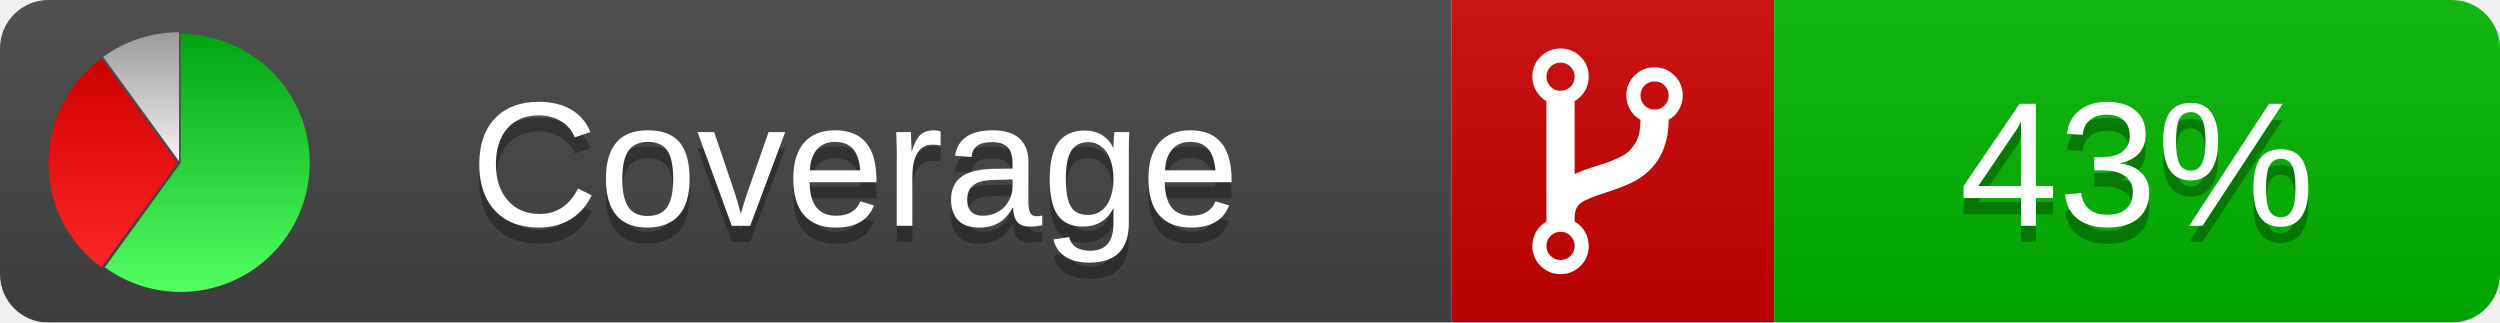
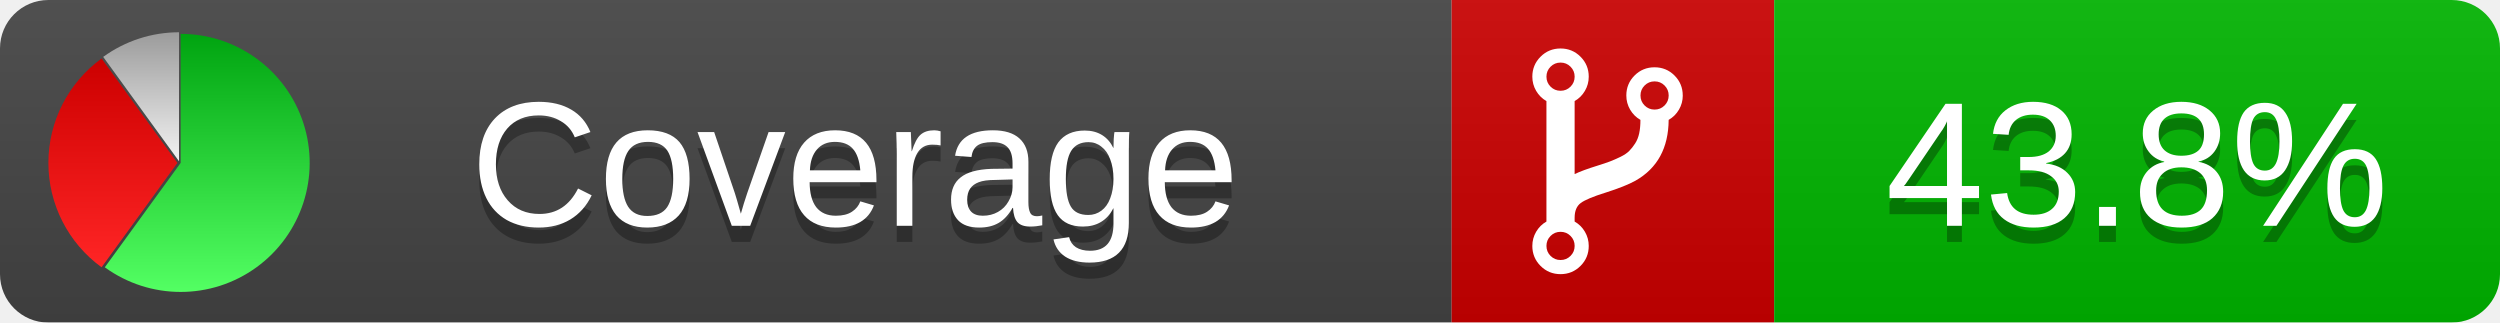
<svg xmlns="http://www.w3.org/2000/svg" xmlns:xlink="http://www.w3.org/1999/xlink" width="155" height="20">
  <style type="text/css">
          
            @keyframes fadeout {
              0 % { visibility: visible; opacity: 1; }
              40% { visibility: visible; opacity: 1; }
              50% { visibility: hidden; opacity: 0; }
              90% { visibility: hidden; opacity: 0; }
              100% { visibility: visible; opacity: 1; }
            }
            @keyframes fadein {
              0% { visibility: hidden; opacity: 0; }
              40% { visibility: hidden; opacity: 0; }
              50% { visibility: visible; opacity: 1; }
              90% { visibility: visible; opacity: 1; }
              100% { visibility: hidden; opacity: 0; }
            }
            .linecoverage {
                animation-duration: 10s;
                animation-name: fadeout;
                animation-iteration-count: infinite;
            }
            .branchcoverage {
                animation-duration: 10s;
                animation-name: fadein;
                animation-iteration-count: infinite;
            }
          
    </style>
  <defs>
    <linearGradient id="gradient" x2="0" y2="100%">
      <stop offset="0" stop-color="#bbb" stop-opacity=".1" />
      <stop offset="1" stop-opacity=".1" />
    </linearGradient>
    <linearGradient id="green" x2="0" y2="100%">
      <stop offset="0" stop-color="#00A410" />
      <stop offset="1" stop-color="#53FF63" />
    </linearGradient>
    <linearGradient id="red" x2="0" y2="100%">
      <stop offset="0" stop-color="#C00" />
      <stop offset="1" stop-color="#FF2525" />
    </linearGradient>
    <linearGradient id="gray" x2="0" y2="100%">
      <stop offset="0" stop-color="#9B9B9B" />
      <stop offset="1" stop-color="#F3F3F3" />
    </linearGradient>
    <mask id="mask">
      <rect width="155" height="20" rx="3" fill="#fff" />
    </mask>
    <g id="icon">
      <path style="fill:url(#green);" d="M205,202.5 l0,-200 a200,200 0 1,1 -117.558,361.803 z" />
      <path style="fill:url(#red);" d="M200,202.5 l-117.558,161.803 a200,200 0 0,1 0,-323.607 z" />
      <path style="fill:url(#gray);" d="M202.5,200 l-117.558,-161.803 a200,200 0 0,1 117.558,-38.196 z" />
    </g>
  </defs>
  <g mask="url(#mask)">
    <rect x="0" y="0" width="90" height="20" fill="#444" />
    <rect x="90" y="0" width="20" height="20" fill="#c00" />
    <rect x="110" y="0" width="45" height="20" fill="#00B600" />
    <rect x="0" y="0" width="155" height="20" fill="url(#gradient)" />
  </g>
  <g>
    <path class="" fill="#fff" d="m 97.628,15.247 q 0,-0.364 -0.255,-0.619 -0.255,-0.255 -0.619,-0.255 -0.364,0 -0.619,0.255 -0.255,0.255 -0.255,0.619 0,0.364 0.255,0.619 0.255,0.255 0.619,0.255 0.364,0 0.619,-0.255 0.255,-0.255 0.255,-0.619 z m 0,-10.493 q 0,-0.364 -0.255,-0.619 -0.255,-0.255 -0.619,-0.255 -0.364,0 -0.619,0.255 -0.255,0.255 -0.255,0.619 0,0.364 0.255,0.619 0.255,0.255 0.619,0.255 0.364,0 0.619,-0.255 0.255,-0.255 0.255,-0.619 z m 5.83,1.166 q 0,-0.364 -0.255,-0.619 -0.255,-0.255 -0.619,-0.255 -0.364,0 -0.619,0.255 -0.255,0.255 -0.255,0.619 0,0.364 0.255,0.619 0.255,0.255 0.619,0.255 0.364,0 0.619,-0.255 0.255,-0.255 0.255,-0.619 z m 0.874,0 q 0,0.474 -0.237,0.879 -0.237,0.405 -0.638,0.633 -0.018,2.614 -2.059,3.771 -0.619,0.346 -1.849,0.738 -1.166,0.364 -1.544,0.647 -0.378,0.282 -0.378,0.911 l 0,0.237 q 0.401,0.228 0.638,0.633 0.237,0.405 0.237,0.879 0,0.729 -0.51,1.239 -0.51,0.51 -1.239,0.51 -0.729,0 -1.239,-0.51 -0.51,-0.51 -0.51,-1.239 0,-0.474 0.237,-0.879 0.237,-0.405 0.638,-0.633 l 0,-7.469 q -0.401,-0.228 -0.638,-0.633 -0.237,-0.405 -0.237,-0.879 0,-0.729 0.51,-1.239 0.51,-0.51 1.239,-0.51 0.729,0 1.239,0.51 0.51,0.51 0.51,1.239 0,0.474 -0.237,0.879 -0.237,0.405 -0.638,0.633 l 0,4.527 q 0.492,-0.237 1.403,-0.519 0.501,-0.155 0.797,-0.269 0.296,-0.114 0.642,-0.282 0.346,-0.169 0.537,-0.36 0.191,-0.191 0.369,-0.465 0.178,-0.273 0.255,-0.633 0.077,-0.36 0.077,-0.833 -0.401,-0.228 -0.638,-0.633 -0.237,-0.405 -0.237,-0.879 0,-0.729 0.51,-1.239 0.51,-0.51 1.239,-0.51 0.729,0 1.239,0.51 0.51,0.51 0.51,1.239 z" />
  </g>
  <g fill="#fff" text-anchor="middle" font-family="Verdana,Arial,Geneva,sans-serif" font-size="11">
    <a xlink:href="https://github.com/danielpalme/ReportGenerator" target="_top">
      <use xlink:href="#icon" transform="translate(3,2) scale(.04)" />
    </a>
    <text x="53" y="15" fill="#010101" fill-opacity=".3">Coverage</text>
    <text x="53" y="14" fill="#fff">Coverage</text>
-     <text class="" x="132.5" y="15" fill="#010101" fill-opacity=".3">43%</text>
-     <text class="" x="132.5" y="14">43%</text>
+     <text class="" x="132.5" y="15" fill="#010101" fill-opacity=".3">43.8%</text>
+     <text class="" x="132.5" y="14">43.8%</text>
  </g>
  <g>
    <rect class="" x="90" y="0" width="65" height="20" fill-opacity="0" />
  </g>
</svg>
